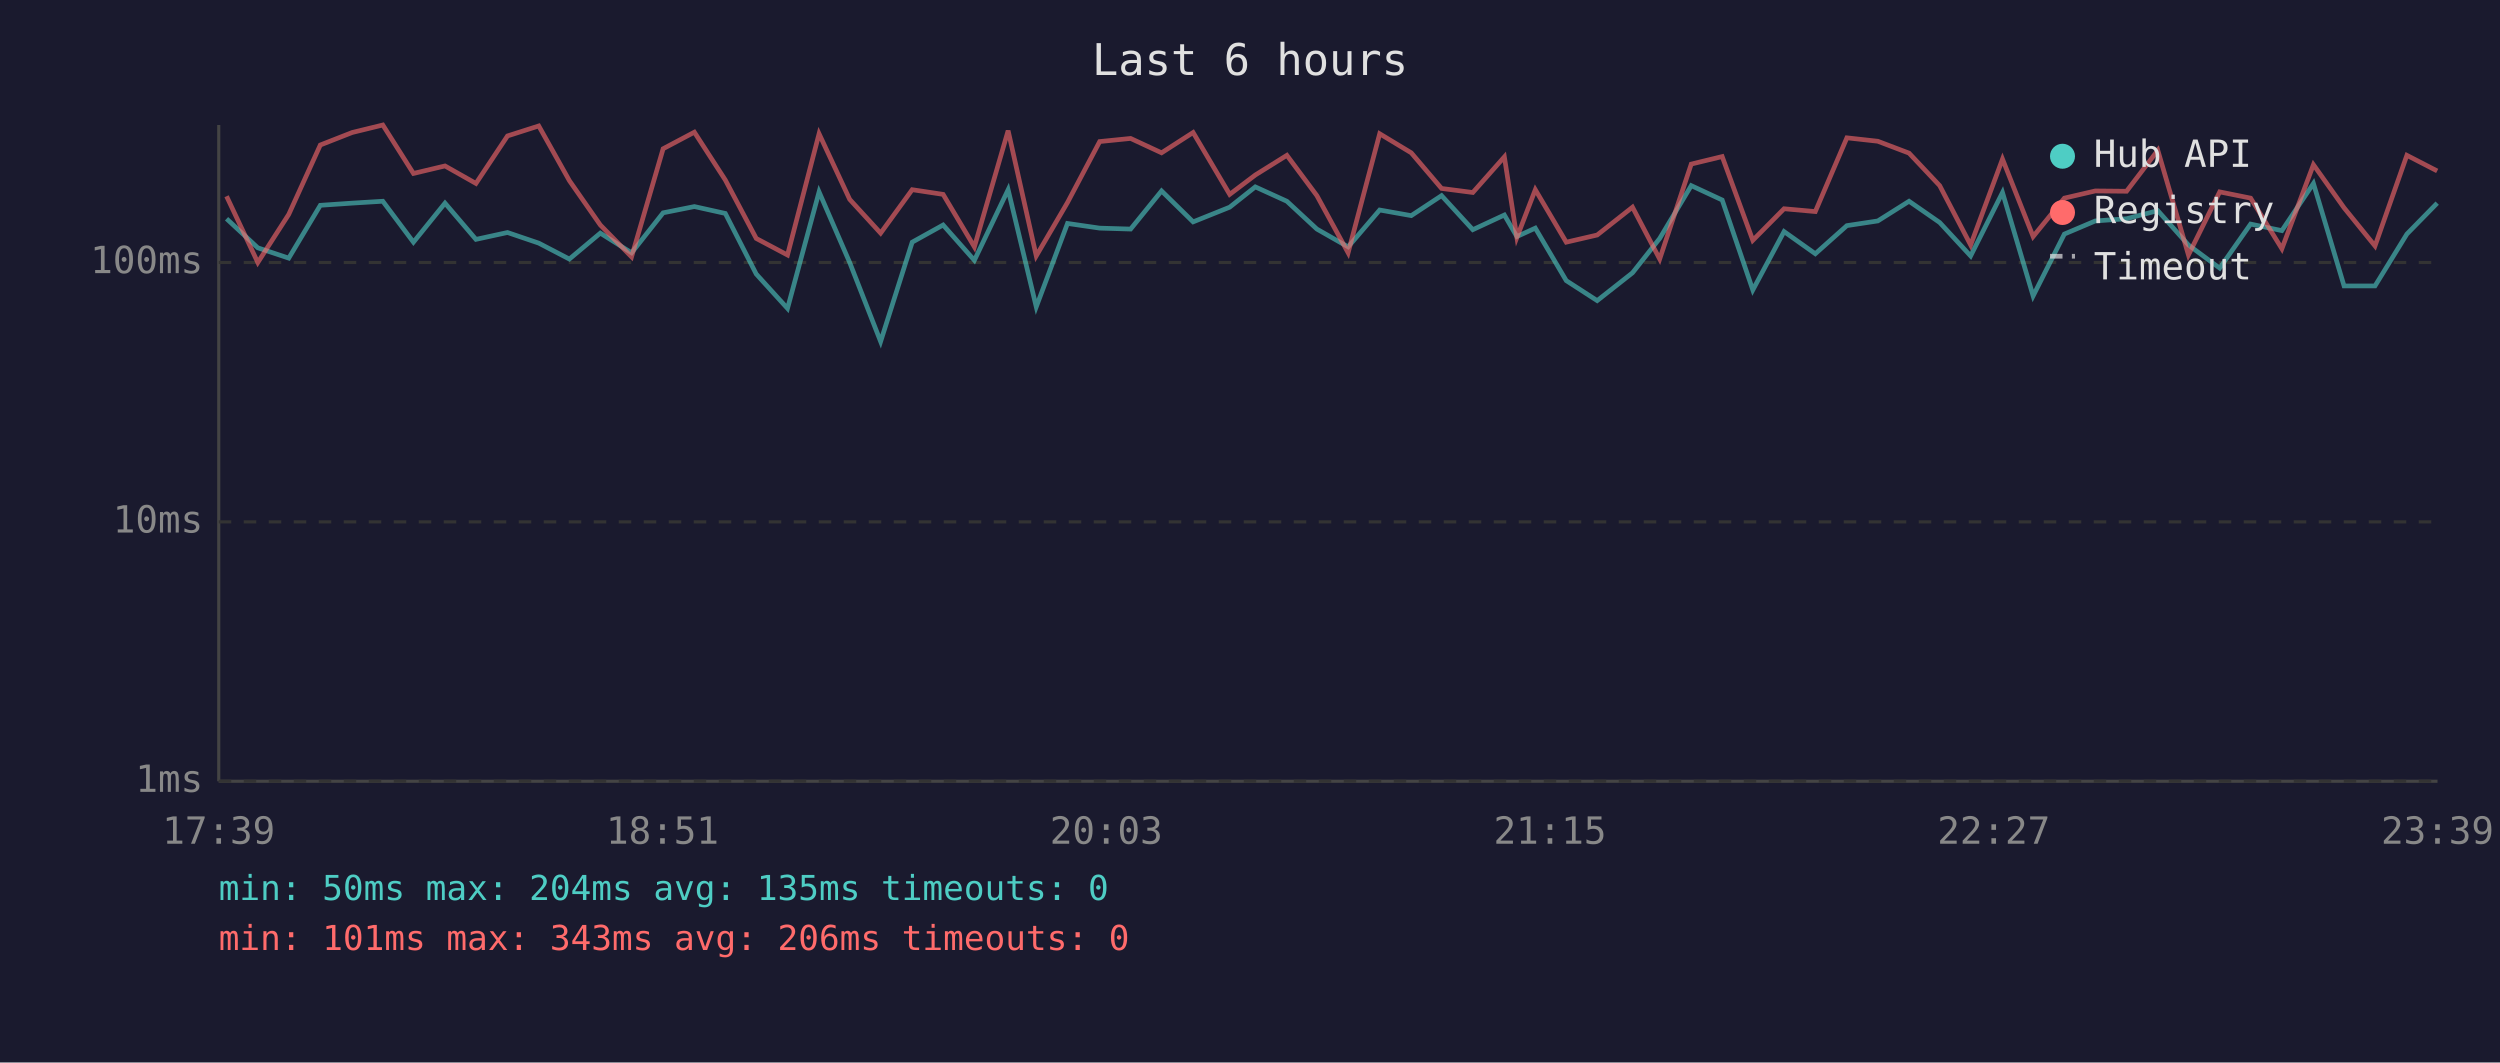
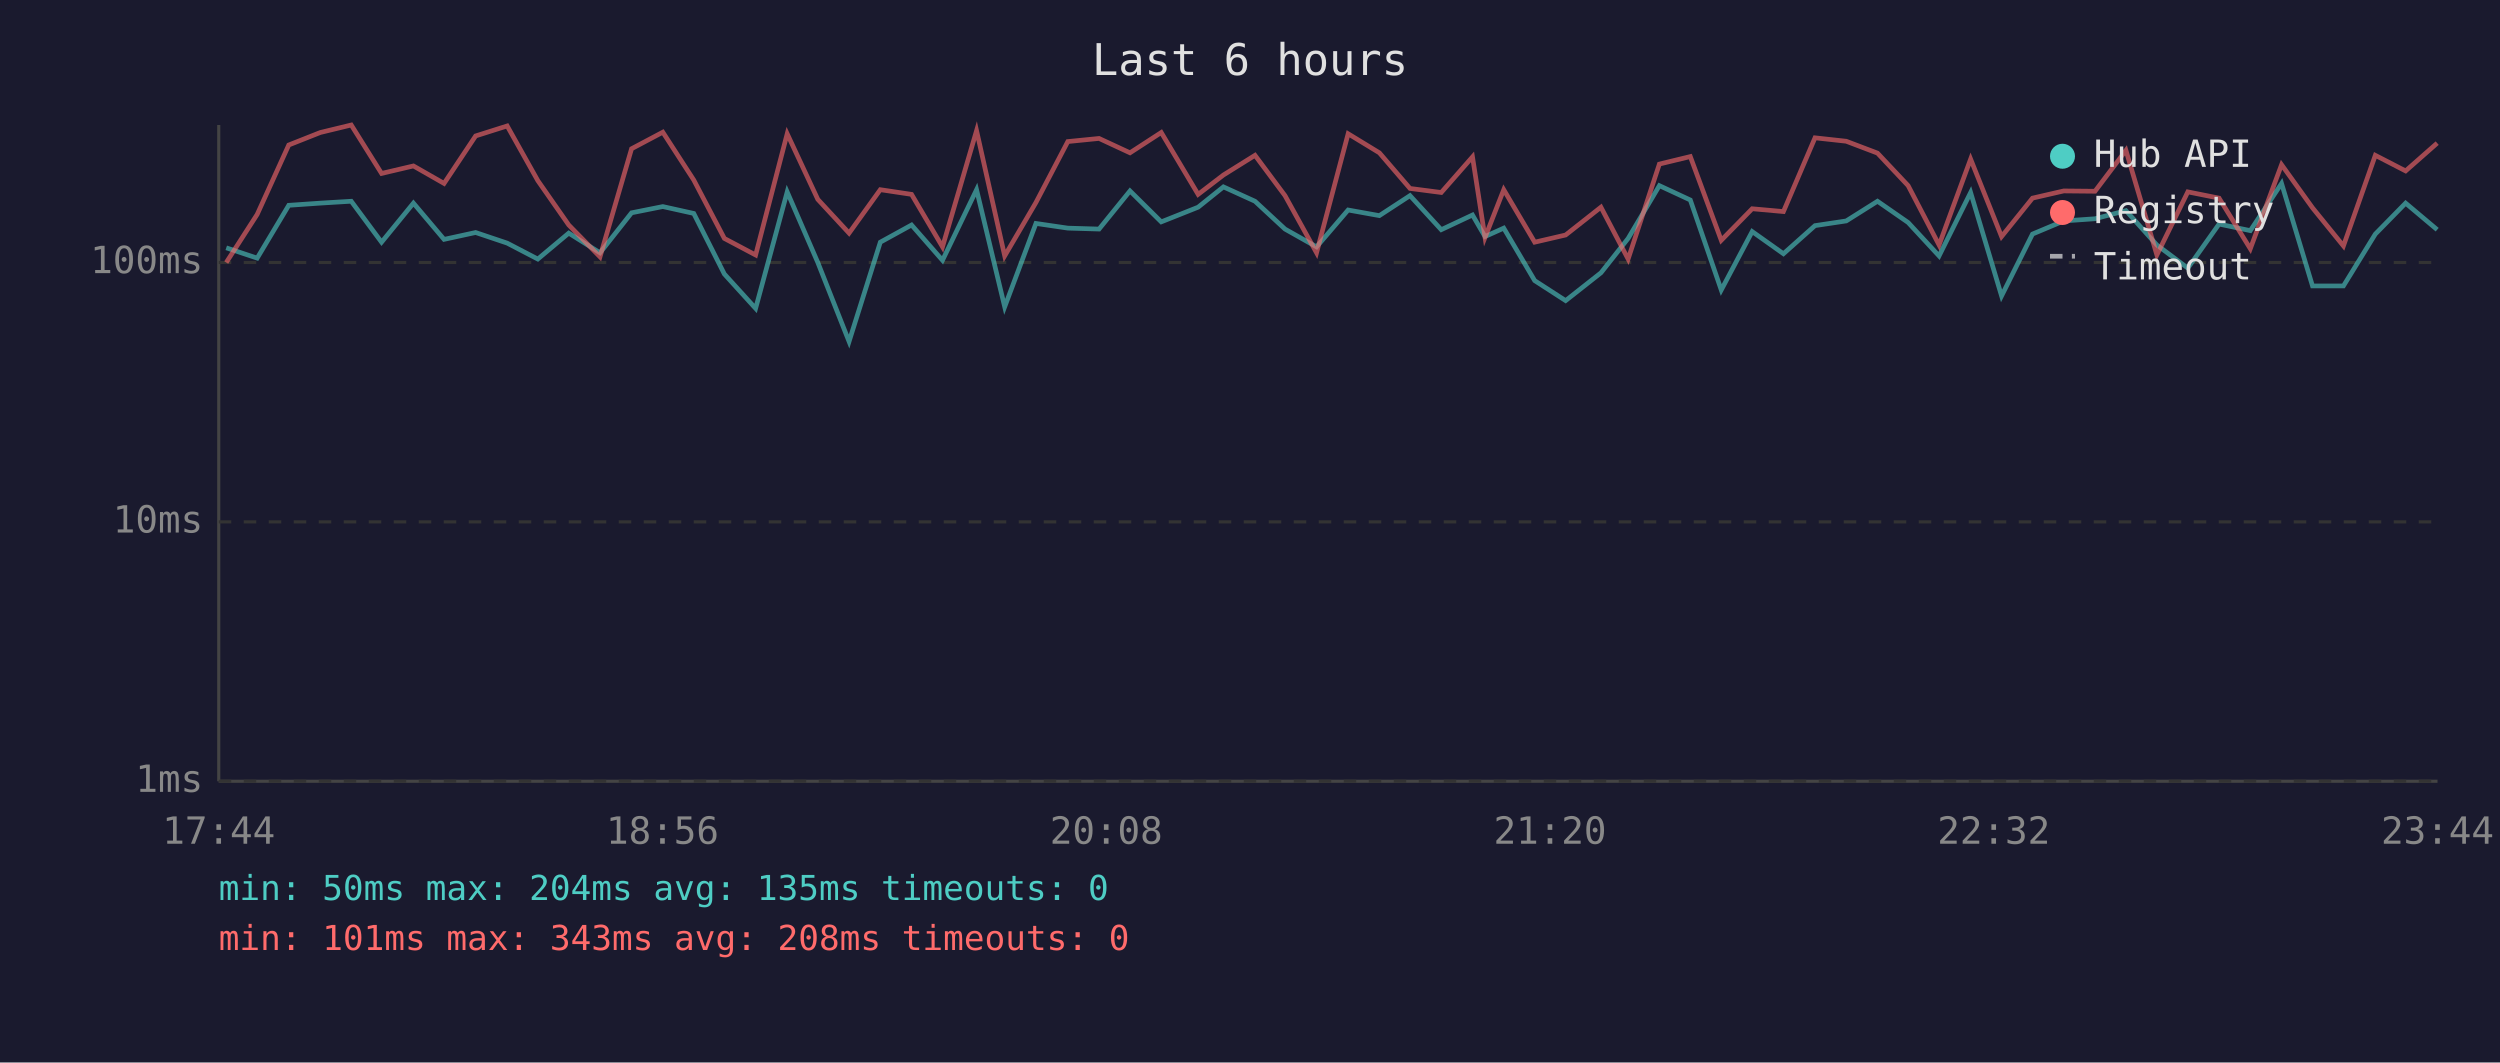
<svg xmlns="http://www.w3.org/2000/svg" viewBox="0 0 800 340" font-family="monospace" font-size="12">
  <rect width="800" height="340" fill="#1a1a2e" />
  <text x="400" y="24" fill="#e0e0e0" font-size="14" text-anchor="middle">Last 6 hours</text>
  <line x1="70" y1="40" x2="70" y2="250" stroke="#444" stroke-width="1" />
  <line x1="70" y1="250" x2="780" y2="250" stroke="#444" stroke-width="1" />
  <line x1="70" y1="250" x2="780" y2="250" stroke="#333" stroke-width="1" stroke-dasharray="4" />
  <text x="65" y="250" fill="#888" text-anchor="end" dominant-baseline="middle">1ms</text>
  <line x1="70" y1="167" x2="780" y2="167" stroke="#333" stroke-width="1" stroke-dasharray="4" />
  <text x="65" y="167" fill="#888" text-anchor="end" dominant-baseline="middle">10ms</text>
  <line x1="70" y1="84" x2="780" y2="84" stroke="#333" stroke-width="1" stroke-dasharray="4" />
  <text x="65" y="84" fill="#888" text-anchor="end" dominant-baseline="middle">100ms</text>
-   <text x="70" y="270" fill="#888" text-anchor="middle">17:39</text>
-   <text x="212" y="270" fill="#888" text-anchor="middle">18:51</text>
-   <text x="354" y="270" fill="#888" text-anchor="middle">20:03</text>
-   <text x="496" y="270" fill="#888" text-anchor="middle">21:15</text>
-   <text x="638" y="270" fill="#888" text-anchor="middle">22:27</text>
-   <text x="780" y="270" fill="#888" text-anchor="middle">23:39</text>
-   <polyline points="72.5,70.0 82.5,79.3 92.4,82.6 102.5,65.7 112.7,65.0 122.5,64.4 132.3,77.5 142.4,65.0 152.3,76.6 162.4,74.4 172.4,77.8 182.2,82.9 192.1,74.6 202.1,80.9 212.2,68.1 222.2,66.1 232.1,68.3 242.0,87.7 252.0,98.7 262.1,61.4 271.9,84.0 281.8,109.3 291.9,77.5 301.8,72.0 311.8,83.3 322.6,60.7 331.6,98.2 341.6,71.5 351.9,73.0 361.8,73.3 371.7,61.1 381.8,71.0 393.5,66.3 401.7,59.8 411.8,64.4 421.4,73.3 431.4,79.0 441.5,67.2 451.6,69.0 461.3,62.6 471.3,73.5 481.4,68.8 485.4,75.7 491.3,73.0 501.2,89.8 511.1,96.2 522.4,87.3 531.1,76.3 541.2,59.4 551.1,64.0 560.9,92.8 570.9,74.1 580.9,81.2 591.0,72.2 600.9,70.7 610.9,64.4 620.7,71.2 630.6,81.9 640.8,61.6 650.6,94.7 660.6,74.9 670.5,70.7 680.5,70.0 690.5,67.4 700.3,78.4 710.3,85.8 720.2,71.7 730.2,73.8 740.3,58.7 750.1,91.5 760.0,91.5 770.2,74.9 779.9,65.0" fill="none" stroke="#4ecdc4" stroke-width="1.5" opacity="0.6" />
-   <polyline points="72.5,62.8 82.5,84.0 92.4,68.6 102.5,46.4 112.7,42.4 122.5,40.0 132.3,55.5 142.4,53.1 152.3,58.7 162.4,43.5 172.4,40.3 182.2,57.8 192.1,72.0 202.1,82.2 212.2,47.6 222.2,42.3 232.1,57.6 242.0,76.3 252.0,81.6 262.1,42.8 271.9,63.8 281.8,74.6 291.9,60.7 301.8,62.2 311.8,79.0 322.6,41.8 331.6,81.9 341.6,64.8 351.9,45.3 361.8,44.3 371.7,48.9 381.8,42.4 393.5,62.2 401.7,56.0 411.8,49.7 421.4,62.6 431.4,80.9 441.5,42.8 451.6,48.9 461.3,60.3 471.3,61.6 481.4,50.2 485.4,76.0 491.3,60.7 501.2,77.5 511.1,75.2 522.4,66.3 531.1,82.9 541.2,52.5 551.1,50.1 560.9,76.9 570.9,66.8 580.9,67.7 591.0,44.1 600.9,45.2 610.9,49.0 620.7,59.4 630.6,78.4 640.8,50.9 650.6,75.7 660.6,63.4 670.5,61.1 680.5,61.2 690.5,48.1 700.3,81.6 710.3,61.4 720.2,63.4 730.2,79.6 740.3,52.7 750.1,66.5 760.0,78.7 770.2,49.7 779.9,54.7" fill="none" stroke="#ff6b6b" stroke-width="1.5" opacity="0.6" />
+   <text x="70" y="270" fill="#888" text-anchor="middle">17:44</text>
+   <text x="212" y="270" fill="#888" text-anchor="middle">18:56</text>
+   <text x="354" y="270" fill="#888" text-anchor="middle">20:08</text>
+   <text x="496" y="270" fill="#888" text-anchor="middle">21:20</text>
+   <text x="638" y="270" fill="#888" text-anchor="middle">22:32</text>
+   <text x="780" y="270" fill="#888" text-anchor="middle">23:44</text>
+   <polyline points="72.4,79.3 82.3,82.6 92.4,65.7 102.5,65.0 112.4,64.4 122.1,77.5 132.3,65.0 142.1,76.6 152.2,74.4 162.3,77.8 172.1,82.9 182.0,74.6 192.0,80.9 202.1,68.1 212.1,66.1 222.0,68.3 231.8,87.7 241.8,98.7 251.9,61.4 261.7,84.0 271.7,109.3 281.7,77.5 291.7,72.0 301.6,83.3 312.5,60.7 321.5,98.2 331.5,71.5 341.7,73.0 351.7,73.3 361.6,61.1 371.6,71.0 383.4,66.3 391.5,59.8 401.6,64.4 411.2,73.3 421.3,79.0 431.4,67.2 441.4,69.0 451.2,62.6 461.2,73.5 471.2,68.8 475.2,75.7 481.2,73.0 491.1,89.8 501.0,96.2 512.3,87.3 521.0,76.3 531.0,59.4 540.9,64.0 550.8,92.8 560.7,74.1 570.7,81.2 580.8,72.2 590.8,70.7 600.8,64.4 610.6,71.2 620.5,81.9 630.6,61.6 640.5,94.7 650.4,74.9 660.4,70.7 670.4,70.0 680.3,67.4 690.2,78.4 700.1,85.8 710.1,71.7 720.1,73.8 730.1,58.7 740.0,91.5 749.9,91.5 760.1,74.9 769.8,65.0 779.9,73.5" fill="none" stroke="#4ecdc4" stroke-width="1.5" opacity="0.6" />
+   <polyline points="72.4,84.0 82.3,68.6 92.4,46.4 102.5,42.4 112.4,40.0 122.1,55.5 132.3,53.1 142.1,58.7 152.2,43.5 162.3,40.3 172.1,57.8 182.0,72.0 192.0,82.2 202.1,47.6 212.1,42.3 222.0,57.6 231.8,76.3 241.8,81.6 251.9,42.8 261.7,63.8 271.7,74.6 281.7,60.7 291.7,62.2 301.6,79.0 312.5,41.8 321.5,81.9 331.5,64.8 341.7,45.3 351.7,44.3 361.6,48.9 371.6,42.4 383.4,62.2 391.5,56.0 401.6,49.7 411.2,62.6 421.3,80.9 431.4,42.8 441.4,48.9 451.2,60.3 461.2,61.6 471.2,50.2 475.2,76.0 481.2,60.7 491.1,77.5 501.0,75.2 512.3,66.3 521.0,82.9 531.0,52.5 540.9,50.1 550.8,76.9 560.7,66.8 570.7,67.7 580.8,44.1 590.8,45.2 600.8,49.0 610.6,59.4 620.5,78.4 630.6,50.9 640.5,75.7 650.4,63.4 660.4,61.1 670.4,61.2 680.3,48.1 690.2,81.6 700.1,61.4 710.1,63.4 720.1,79.6 730.1,52.7 740.0,66.5 749.9,78.7 760.1,49.7 769.8,54.7 779.9,45.8" fill="none" stroke="#ff6b6b" stroke-width="1.5" opacity="0.6" />
  <circle cx="660" cy="50" r="4" fill="#4ecdc4" />
  <text x="670" y="50" fill="#e0e0e0" dominant-baseline="middle">Hub API</text>
  <circle cx="660" cy="68" r="4" fill="#ff6b6b" />
  <text x="670" y="68" fill="#e0e0e0" dominant-baseline="middle">Registry</text>
  <line x1="656" y1="82" x2="664" y2="82" stroke="#e0e0e0" stroke-width="1.5" stroke-dasharray="4,3" opacity="0.7" />
  <text x="670" y="86" fill="#e0e0e0" dominant-baseline="middle">Timeout</text>
  <text x="70" y="288" fill="#4ecdc4" font-size="11">min: 50ms  max: 204ms  avg: 135ms  timeouts: 0</text>
-   <text x="70" y="304" fill="#ff6b6b" font-size="11">min: 101ms  max: 343ms  avg: 206ms  timeouts: 0</text>
+   <text x="70" y="304" fill="#ff6b6b" font-size="11">min: 101ms  max: 343ms  avg: 208ms  timeouts: 0</text>
</svg>
